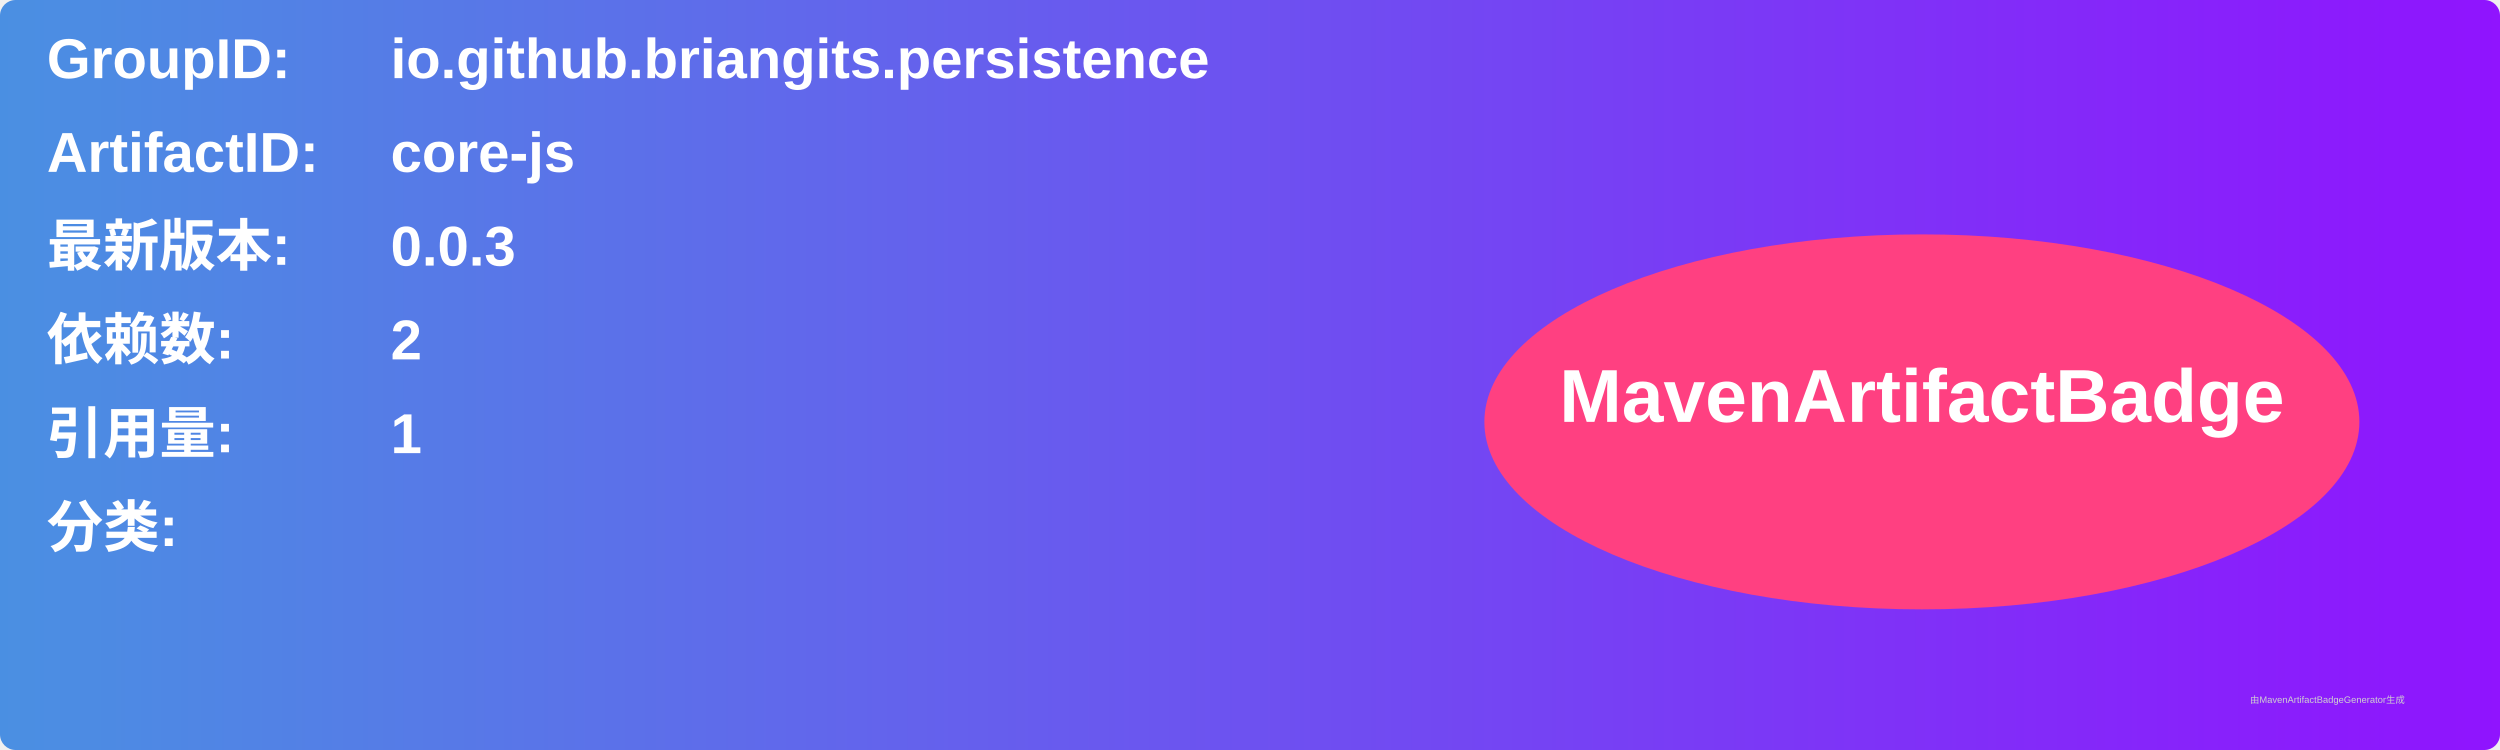
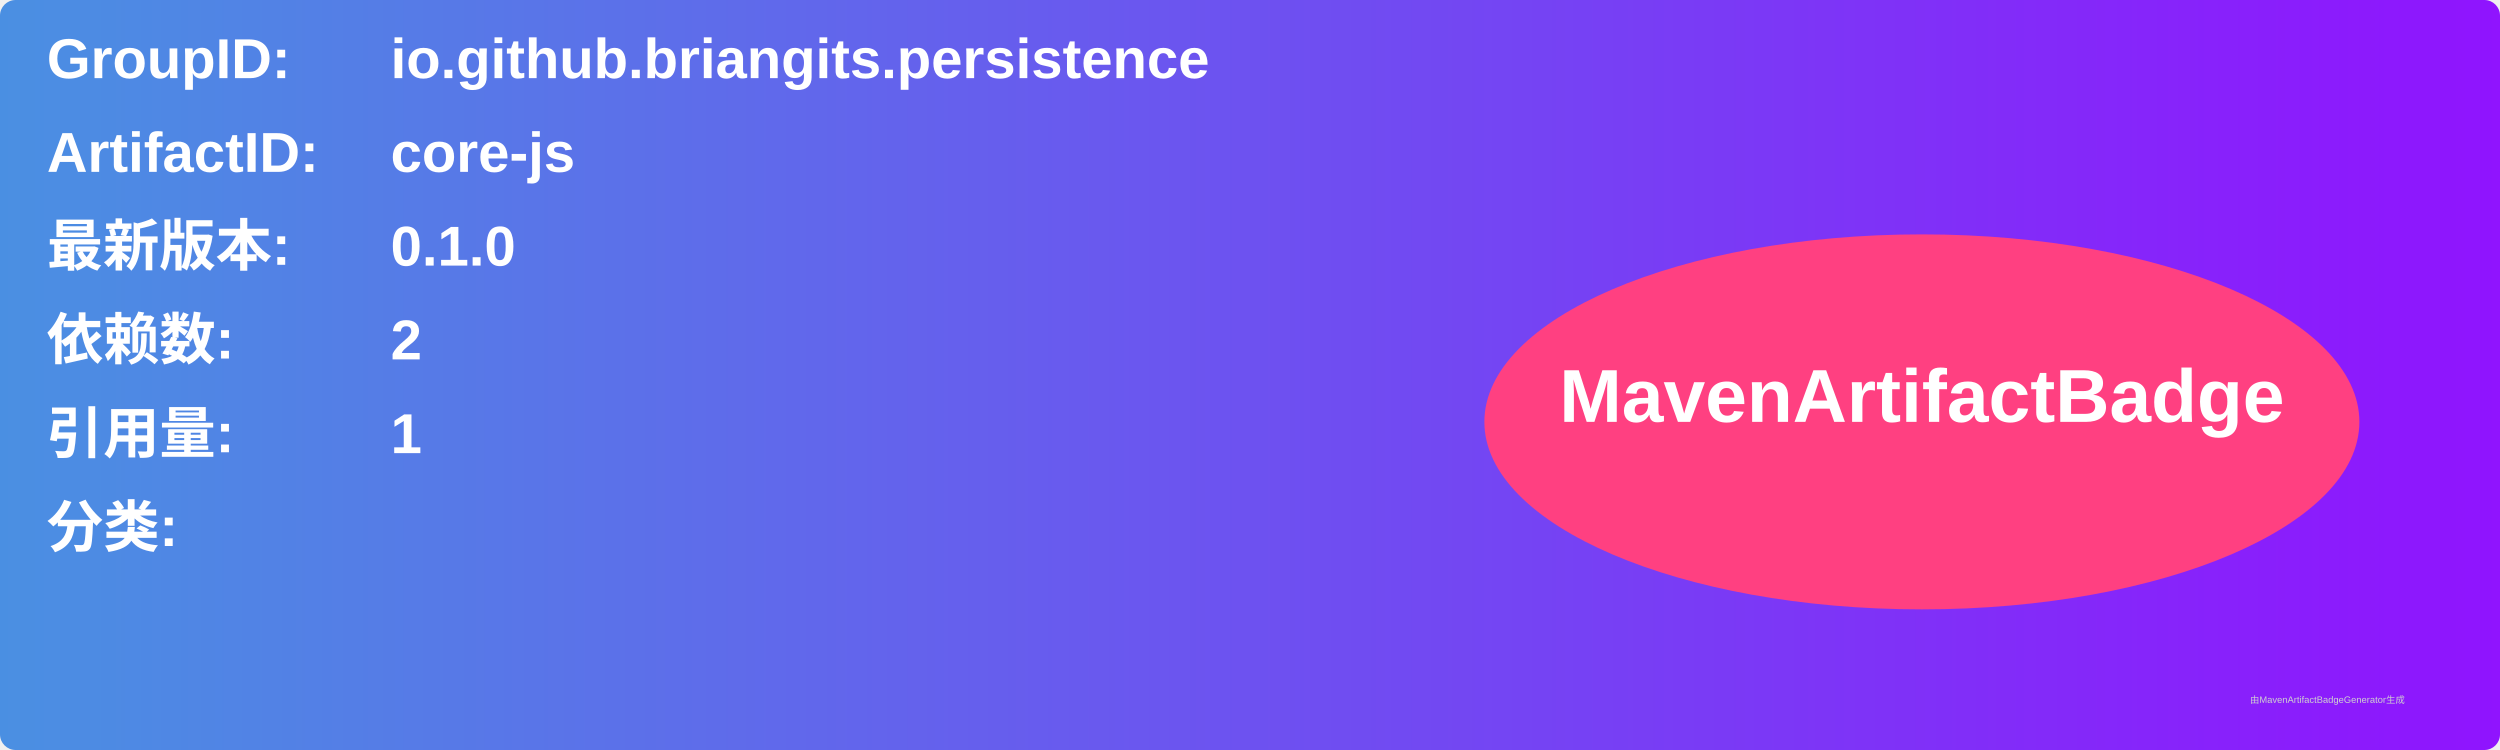
<svg xmlns="http://www.w3.org/2000/svg" width="800" height="240" viewBox="0 0 800 240">
  <linearGradient id="grad" x1="0%" y1="0%" x2="100%" y2="0%">
    <stop offset="0%" stop-color="#4a90e2" />
    <stop offset="100%" stop-color="#9013fe" />
  </linearGradient>
  <rect width="100%" height="100%" rx="5" ry="5" fill="url(#grad)" />
  <g transform="translate(15, 15)">
    <text x="0" y="10" font-family="Arial" font-size="18" fill="white" font-weight="bold" width="260">GroupID:</text>
    <text x="110" y="10" font-family="Arial" font-size="18" fill="white" font-weight="bold" width="460">io.github.briangits.persistence</text>
    <text x="0" y="40" font-family="Arial" font-size="18" fill="white" font-weight="bold" width="260">ArtifactID:</text>
    <text x="110" y="40" font-family="Arial" font-size="18" fill="white" font-weight="bold" width="460">core-js</text>
    <text x="0" y="70" font-family="Arial" font-size="18" fill="white" font-weight="bold">最新版本:</text>
    <text x="110" y="70" font-family="Arial" font-size="18" fill="white" font-weight="bold">
-       <tspan font-weight="bold">0.0.3</tspan>
+       <tspan font-weight="bold">0.1.0</tspan>
    </text>
    <text x="0" y="100" font-family="Arial" font-size="18" fill="white" font-weight="bold">依赖数: </text>
    <text x="110" y="100" font-family="Arial" font-size="18" fill="white">
      <tspan font-weight="bold">2</tspan>
    </text>
    <text x="0" y="130" font-family="Arial" font-size="18" fill="white" font-weight="bold">引用量: </text>
    <text x="110" y="130" font-family="Arial" font-size="18" fill="white">
      <tspan font-weight="bold">1</tspan>
    </text>
    <text x="0" y="160" font-family="Arial" font-size="18" fill="white" font-weight="bold">分类:</text>
    <text x="10" y="190" font-family="Arial" font-size="10" fill="white">
      <tspan font-weight="bold" />
    </text>
    <ellipse cx="600" cy="120" rx="140" ry="60" fill="#ff4081" />
    <text x="600" y="120" text-anchor="middle" font-family="Arial" font-size="24" fill="white" font-weight="bold">MavenArtifactBadge</text>
  </g>
  <text x="720" y="225" font-family="Arial" font-size="3" fill="#d0d0d0">由MavenArtifactBadgeGenerator生成</text>
</svg>
